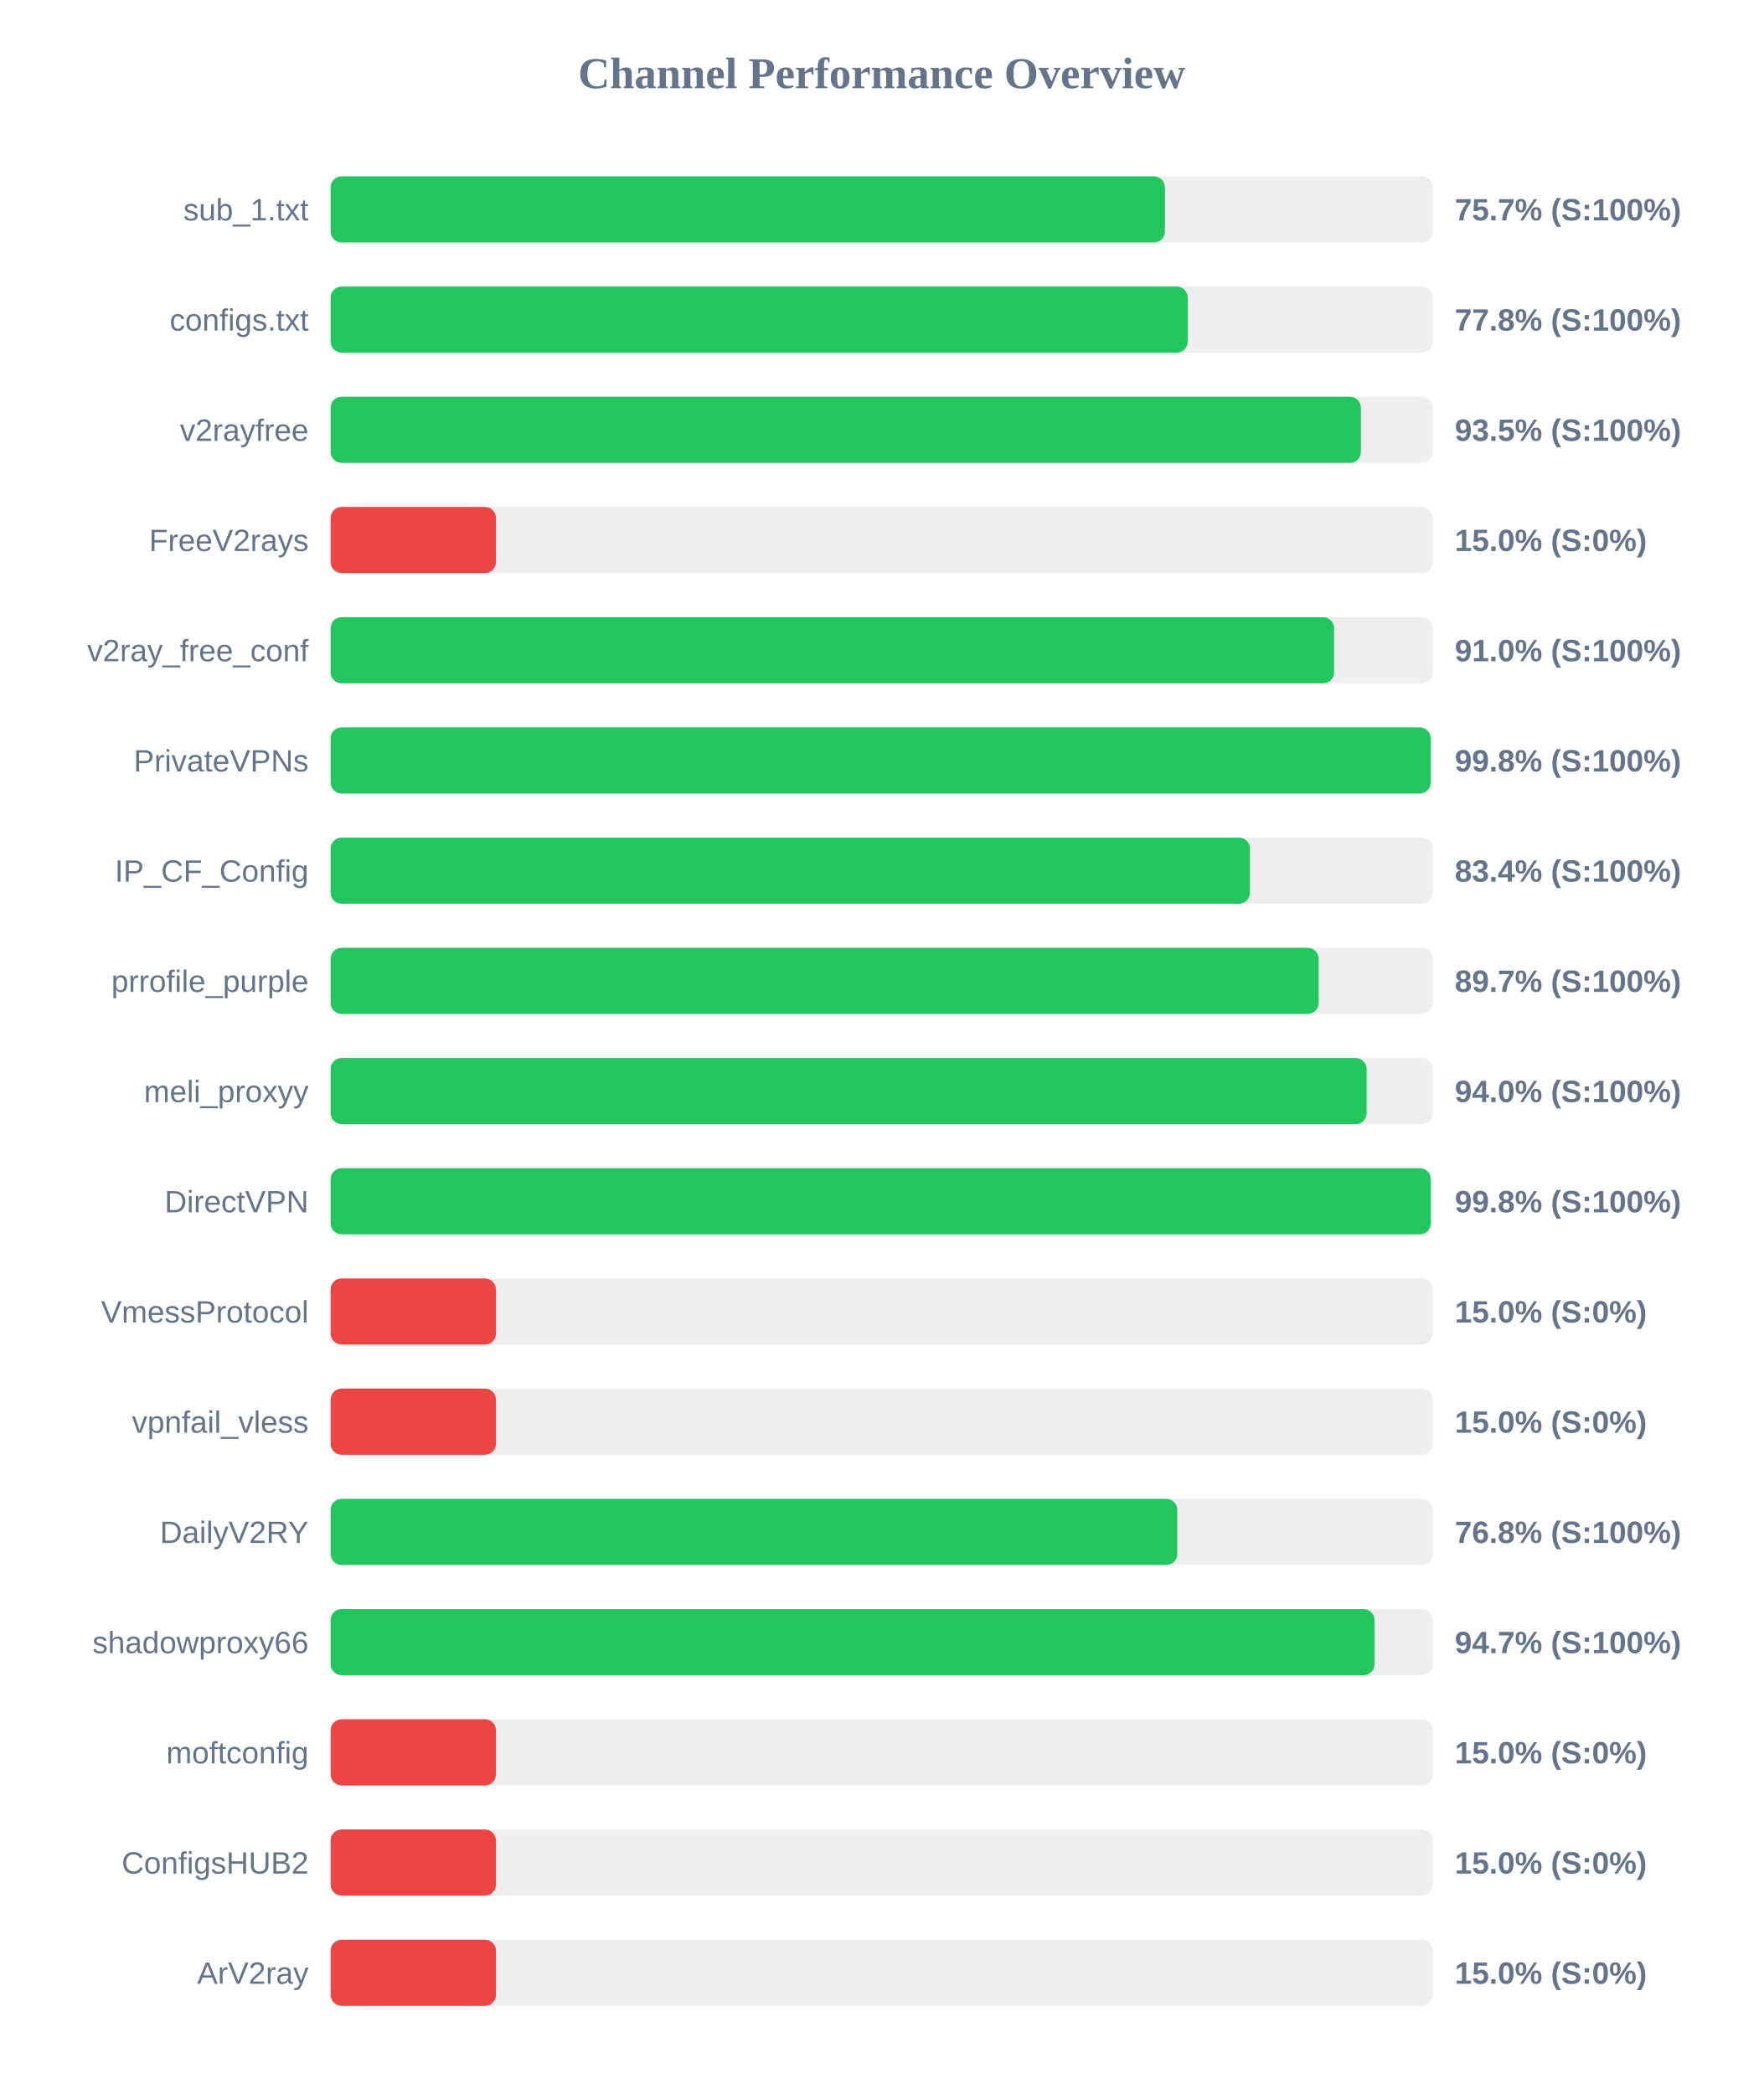
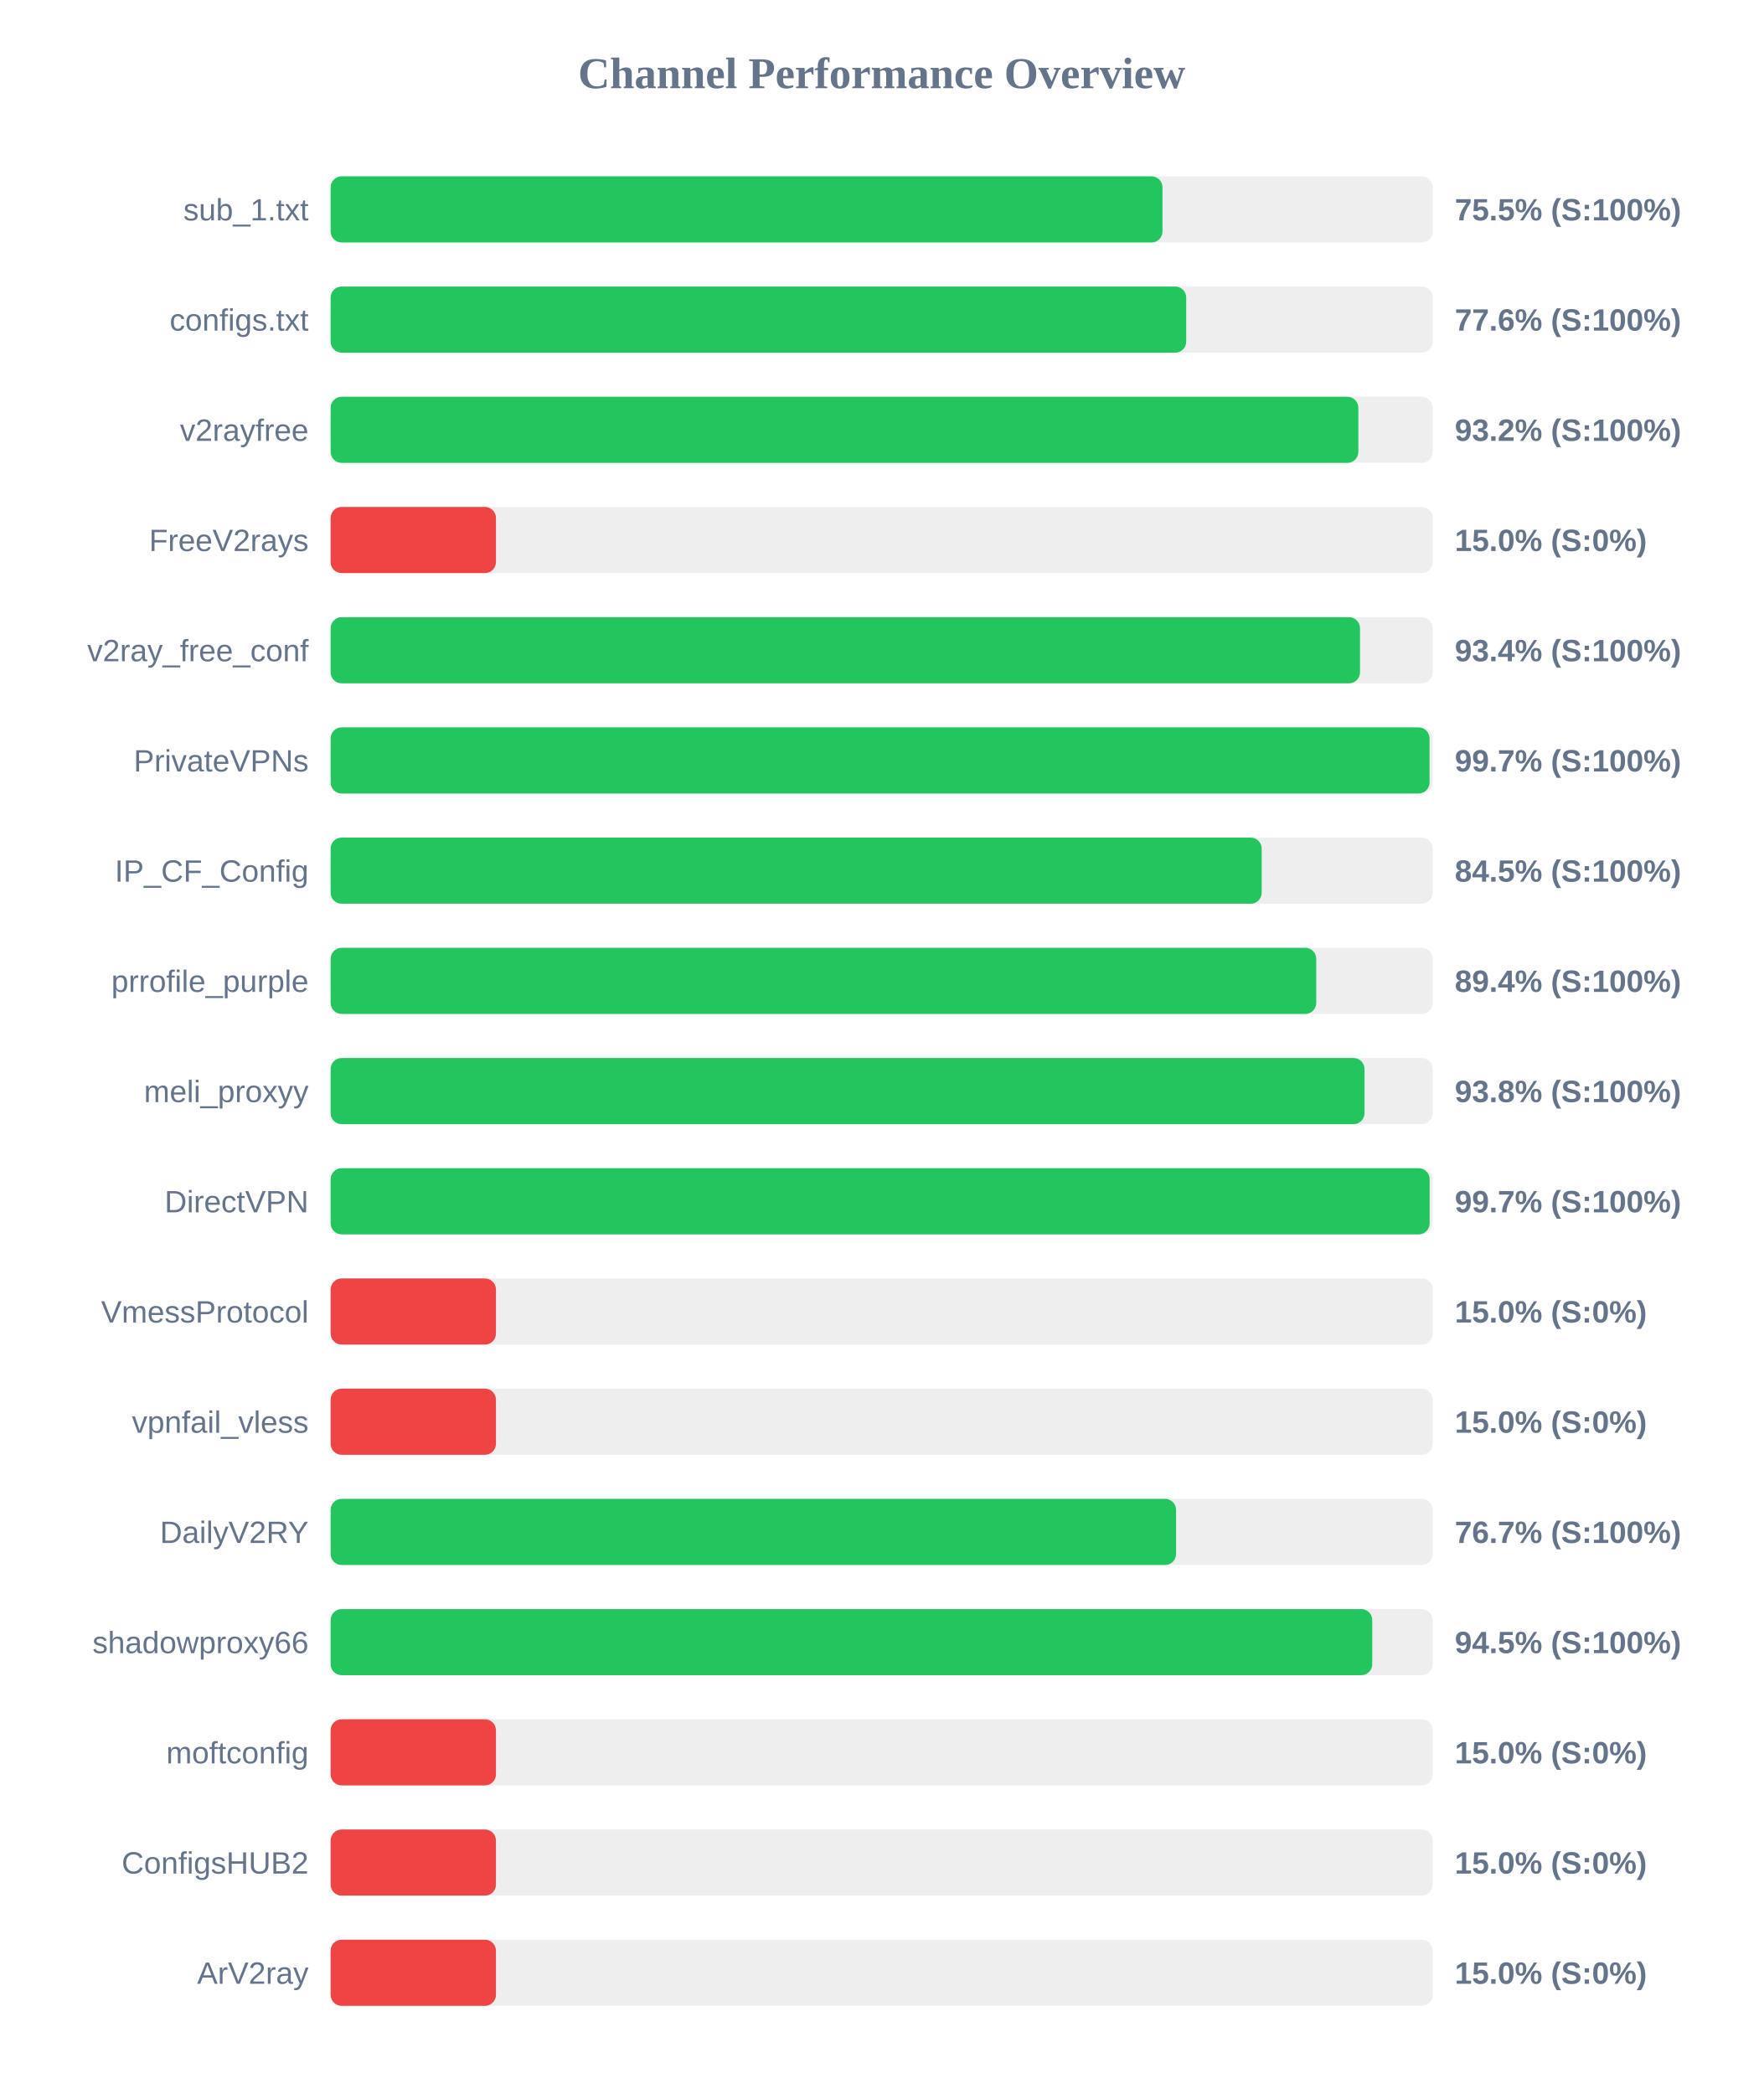
<svg xmlns="http://www.w3.org/2000/svg" width="800" height="950" version="1.1">
  <style>
        .row { font: 14px Arial; fill: #64748b; }
        .score { font: bold 14px Arial; fill: #64748b; }
    </style>
  <text x="400" y="40" text-anchor="middle" font-size="20px" font-weight="bold" fill="#64748b">Channel Performance Overview</text>
  <rect x="150" y="80" width="500" height="30" fill="#eee" rx="5" />
-   <rect x="150" y="80" width="378.5" height="30" fill="#22c55e" rx="5" />
+   <rect x="150" y="80" width="377.4" height="30" fill="#22c55e" rx="5" />
  <text x="140" y="100" text-anchor="end" class="row">sub_1.txt</text>
-   <text x="660" y="100" text-anchor="start" class="score">75.7% (S:100%)</text>
+   <text x="660" y="100" text-anchor="start" class="score">75.5% (S:100%)</text>
  <rect x="150" y="130" width="500" height="30" fill="#eee" rx="5" />
-   <rect x="150" y="130" width="388.85" height="30" fill="#22c55e" rx="5" />
+   <rect x="150" y="130" width="388.15" height="30" fill="#22c55e" rx="5" />
  <text x="140" y="150" text-anchor="end" class="row">configs.txt</text>
-   <text x="660" y="150" text-anchor="start" class="score">77.8% (S:100%)</text>
+   <text x="660" y="150" text-anchor="start" class="score">77.6% (S:100%)</text>
  <rect x="150" y="180" width="500" height="30" fill="#eee" rx="5" />
-   <rect x="150" y="180" width="467.4" height="30" fill="#22c55e" rx="5" />
+   <rect x="150" y="180" width="466.25" height="30" fill="#22c55e" rx="5" />
  <text x="140" y="200" text-anchor="end" class="row">v2rayfree</text>
-   <text x="660" y="200" text-anchor="start" class="score">93.5% (S:100%)</text>
+   <text x="660" y="200" text-anchor="start" class="score">93.2% (S:100%)</text>
  <rect x="150" y="230" width="500" height="30" fill="#eee" rx="5" />
  <rect x="150" y="230" width="75.0" height="30" fill="#ef4444" rx="5" />
  <text x="140" y="250" text-anchor="end" class="row">FreeV2rays</text>
  <text x="660" y="250" text-anchor="start" class="score">15.0% (S:0%)</text>
  <rect x="150" y="280" width="500" height="30" fill="#eee" rx="5" />
-   <rect x="150" y="280" width="455.25" height="30" fill="#22c55e" rx="5" />
+   <rect x="150" y="280" width="467.0" height="30" fill="#22c55e" rx="5" />
  <text x="140" y="300" text-anchor="end" class="row">v2ray_free_conf</text>
-   <text x="660" y="300" text-anchor="start" class="score">91.0% (S:100%)</text>
+   <text x="660" y="300" text-anchor="start" class="score">93.4% (S:100%)</text>
  <rect x="150" y="330" width="500" height="30" fill="#eee" rx="5" />
-   <rect x="150" y="330" width="499.05" height="30" fill="#22c55e" rx="5" />
+   <rect x="150" y="330" width="498.55" height="30" fill="#22c55e" rx="5" />
  <text x="140" y="350" text-anchor="end" class="row">PrivateVPNs</text>
-   <text x="660" y="350" text-anchor="start" class="score">99.8% (S:100%)</text>
+   <text x="660" y="350" text-anchor="start" class="score">99.7% (S:100%)</text>
  <rect x="150" y="380" width="500" height="30" fill="#eee" rx="5" />
-   <rect x="150" y="380" width="417.05" height="30" fill="#22c55e" rx="5" />
+   <rect x="150" y="380" width="422.4" height="30" fill="#22c55e" rx="5" />
  <text x="140" y="400" text-anchor="end" class="row">IP_CF_Config</text>
-   <text x="660" y="400" text-anchor="start" class="score">83.4% (S:100%)</text>
+   <text x="660" y="400" text-anchor="start" class="score">84.5% (S:100%)</text>
  <rect x="150" y="430" width="500" height="30" fill="#eee" rx="5" />
-   <rect x="150" y="430" width="448.25" height="30" fill="#22c55e" rx="5" />
+   <rect x="150" y="430" width="447.15" height="30" fill="#22c55e" rx="5" />
  <text x="140" y="450" text-anchor="end" class="row">prrofile_purple</text>
-   <text x="660" y="450" text-anchor="start" class="score">89.7% (S:100%)</text>
+   <text x="660" y="450" text-anchor="start" class="score">89.4% (S:100%)</text>
  <rect x="150" y="480" width="500" height="30" fill="#eee" rx="5" />
-   <rect x="150" y="480" width="470.0" height="30" fill="#22c55e" rx="5" />
+   <rect x="150" y="480" width="469.05" height="30" fill="#22c55e" rx="5" />
  <text x="140" y="500" text-anchor="end" class="row">meli_proxyy</text>
-   <text x="660" y="500" text-anchor="start" class="score">94.0% (S:100%)</text>
+   <text x="660" y="500" text-anchor="start" class="score">93.8% (S:100%)</text>
  <rect x="150" y="530" width="500" height="30" fill="#eee" rx="5" />
-   <rect x="150" y="530" width="499.1" height="30" fill="#22c55e" rx="5" />
+   <rect x="150" y="530" width="498.6" height="30" fill="#22c55e" rx="5" />
  <text x="140" y="550" text-anchor="end" class="row">DirectVPN</text>
-   <text x="660" y="550" text-anchor="start" class="score">99.8% (S:100%)</text>
+   <text x="660" y="550" text-anchor="start" class="score">99.7% (S:100%)</text>
  <rect x="150" y="580" width="500" height="30" fill="#eee" rx="5" />
  <rect x="150" y="580" width="75.0" height="30" fill="#ef4444" rx="5" />
  <text x="140" y="600" text-anchor="end" class="row">VmessProtocol</text>
  <text x="660" y="600" text-anchor="start" class="score">15.0% (S:0%)</text>
  <rect x="150" y="630" width="500" height="30" fill="#eee" rx="5" />
  <rect x="150" y="630" width="75.0" height="30" fill="#ef4444" rx="5" />
  <text x="140" y="650" text-anchor="end" class="row">vpnfail_vless</text>
  <text x="660" y="650" text-anchor="start" class="score">15.0% (S:0%)</text>
  <rect x="150" y="680" width="500" height="30" fill="#eee" rx="5" />
-   <rect x="150" y="680" width="384.1" height="30" fill="#22c55e" rx="5" />
+   <rect x="150" y="680" width="383.55" height="30" fill="#22c55e" rx="5" />
  <text x="140" y="700" text-anchor="end" class="row">DailyV2RY</text>
-   <text x="660" y="700" text-anchor="start" class="score">76.8% (S:100%)</text>
+   <text x="660" y="700" text-anchor="start" class="score">76.7% (S:100%)</text>
  <rect x="150" y="730" width="500" height="30" fill="#eee" rx="5" />
-   <rect x="150" y="730" width="473.6" height="30" fill="#22c55e" rx="5" />
+   <rect x="150" y="730" width="472.55" height="30" fill="#22c55e" rx="5" />
  <text x="140" y="750" text-anchor="end" class="row">shadowproxy66</text>
-   <text x="660" y="750" text-anchor="start" class="score">94.7% (S:100%)</text>
+   <text x="660" y="750" text-anchor="start" class="score">94.5% (S:100%)</text>
  <rect x="150" y="780" width="500" height="30" fill="#eee" rx="5" />
  <rect x="150" y="780" width="75.0" height="30" fill="#ef4444" rx="5" />
  <text x="140" y="800" text-anchor="end" class="row">moftconfig</text>
  <text x="660" y="800" text-anchor="start" class="score">15.0% (S:0%)</text>
  <rect x="150" y="830" width="500" height="30" fill="#eee" rx="5" />
  <rect x="150" y="830" width="75.0" height="30" fill="#ef4444" rx="5" />
  <text x="140" y="850" text-anchor="end" class="row">ConfigsHUB2</text>
  <text x="660" y="850" text-anchor="start" class="score">15.0% (S:0%)</text>
  <rect x="150" y="880" width="500" height="30" fill="#eee" rx="5" />
  <rect x="150" y="880" width="75.0" height="30" fill="#ef4444" rx="5" />
  <text x="140" y="900" text-anchor="end" class="row">ArV2ray</text>
  <text x="660" y="900" text-anchor="start" class="score">15.0% (S:0%)</text>
</svg>
